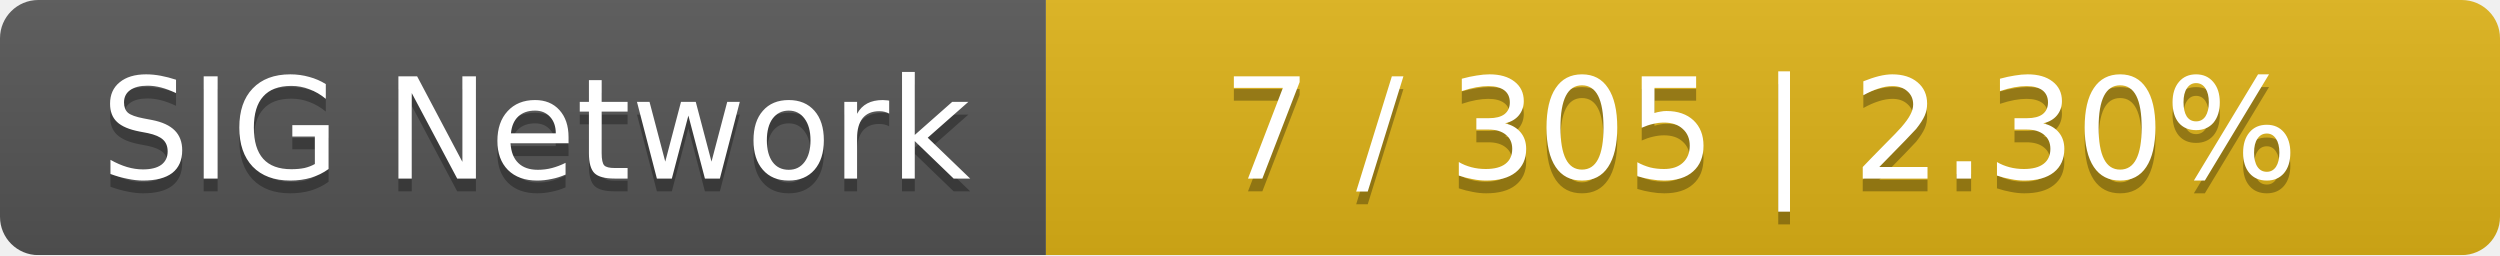
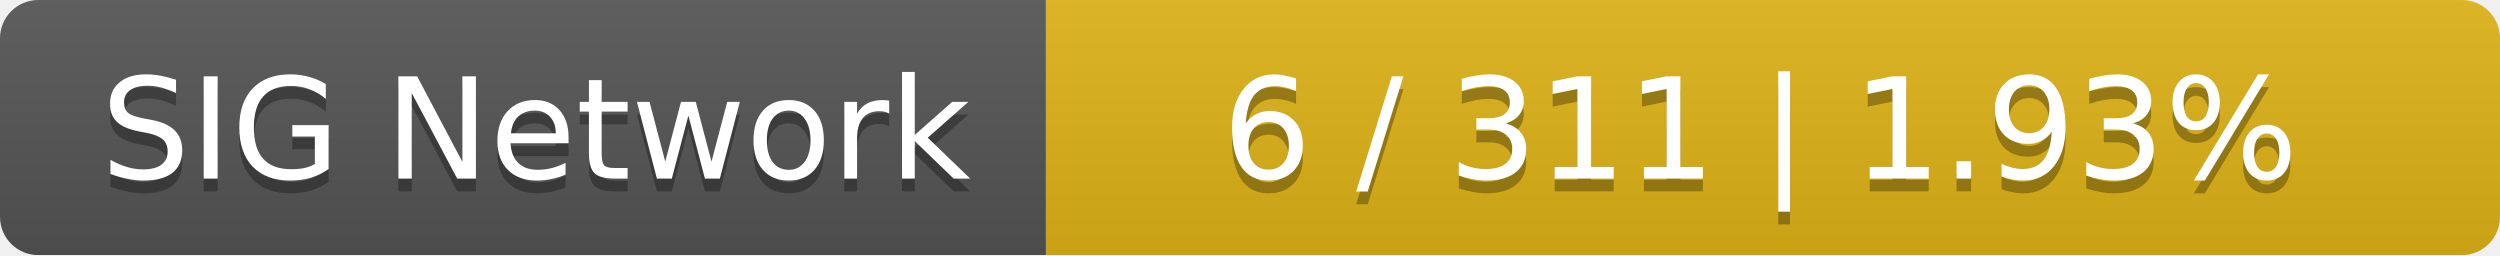
<svg xmlns="http://www.w3.org/2000/svg" width="196" height="20">
  <linearGradient id="smooth" x2="0" y2="100%">
    <stop offset="0" stop-color="#bbb" stop-opacity=".1" />
    <stop offset="1" stop-opacity=".1" />
  </linearGradient>
  <mask id="round">
    <rect width="196" height="20" rx="3" fill="#fff" />
  </mask>
  <g mask="url(#round)">
    <rect width="82" height="20" fill="#555" />
    <rect x="82" width="114" height="20" fill="#dfb317" />
    <rect width="196" height="20" fill="url(#smooth)" />
  </g>
  <g fill="#fff" text-anchor="middle" font-family="DejaVu Sans,Verdana,Geneva,sans-serif" font-size="11">
    <text x="42" y="15" fill="#010101" fill-opacity=".3">SIG Network</text>
    <text x="42" y="14">SIG Network</text>
-     <text x="138" y="15" fill="#010101" fill-opacity=".3">7 / 305    |    2.30%</text>
-     <text x="138" y="14">7 / 305    |    2.30%</text>
+     <text x="138" y="15" fill="#010101" fill-opacity=".3">6 / 311    |    1.93%</text>
+     <text x="138" y="14">6 / 311    |    1.93%</text>
  </g>
</svg>
